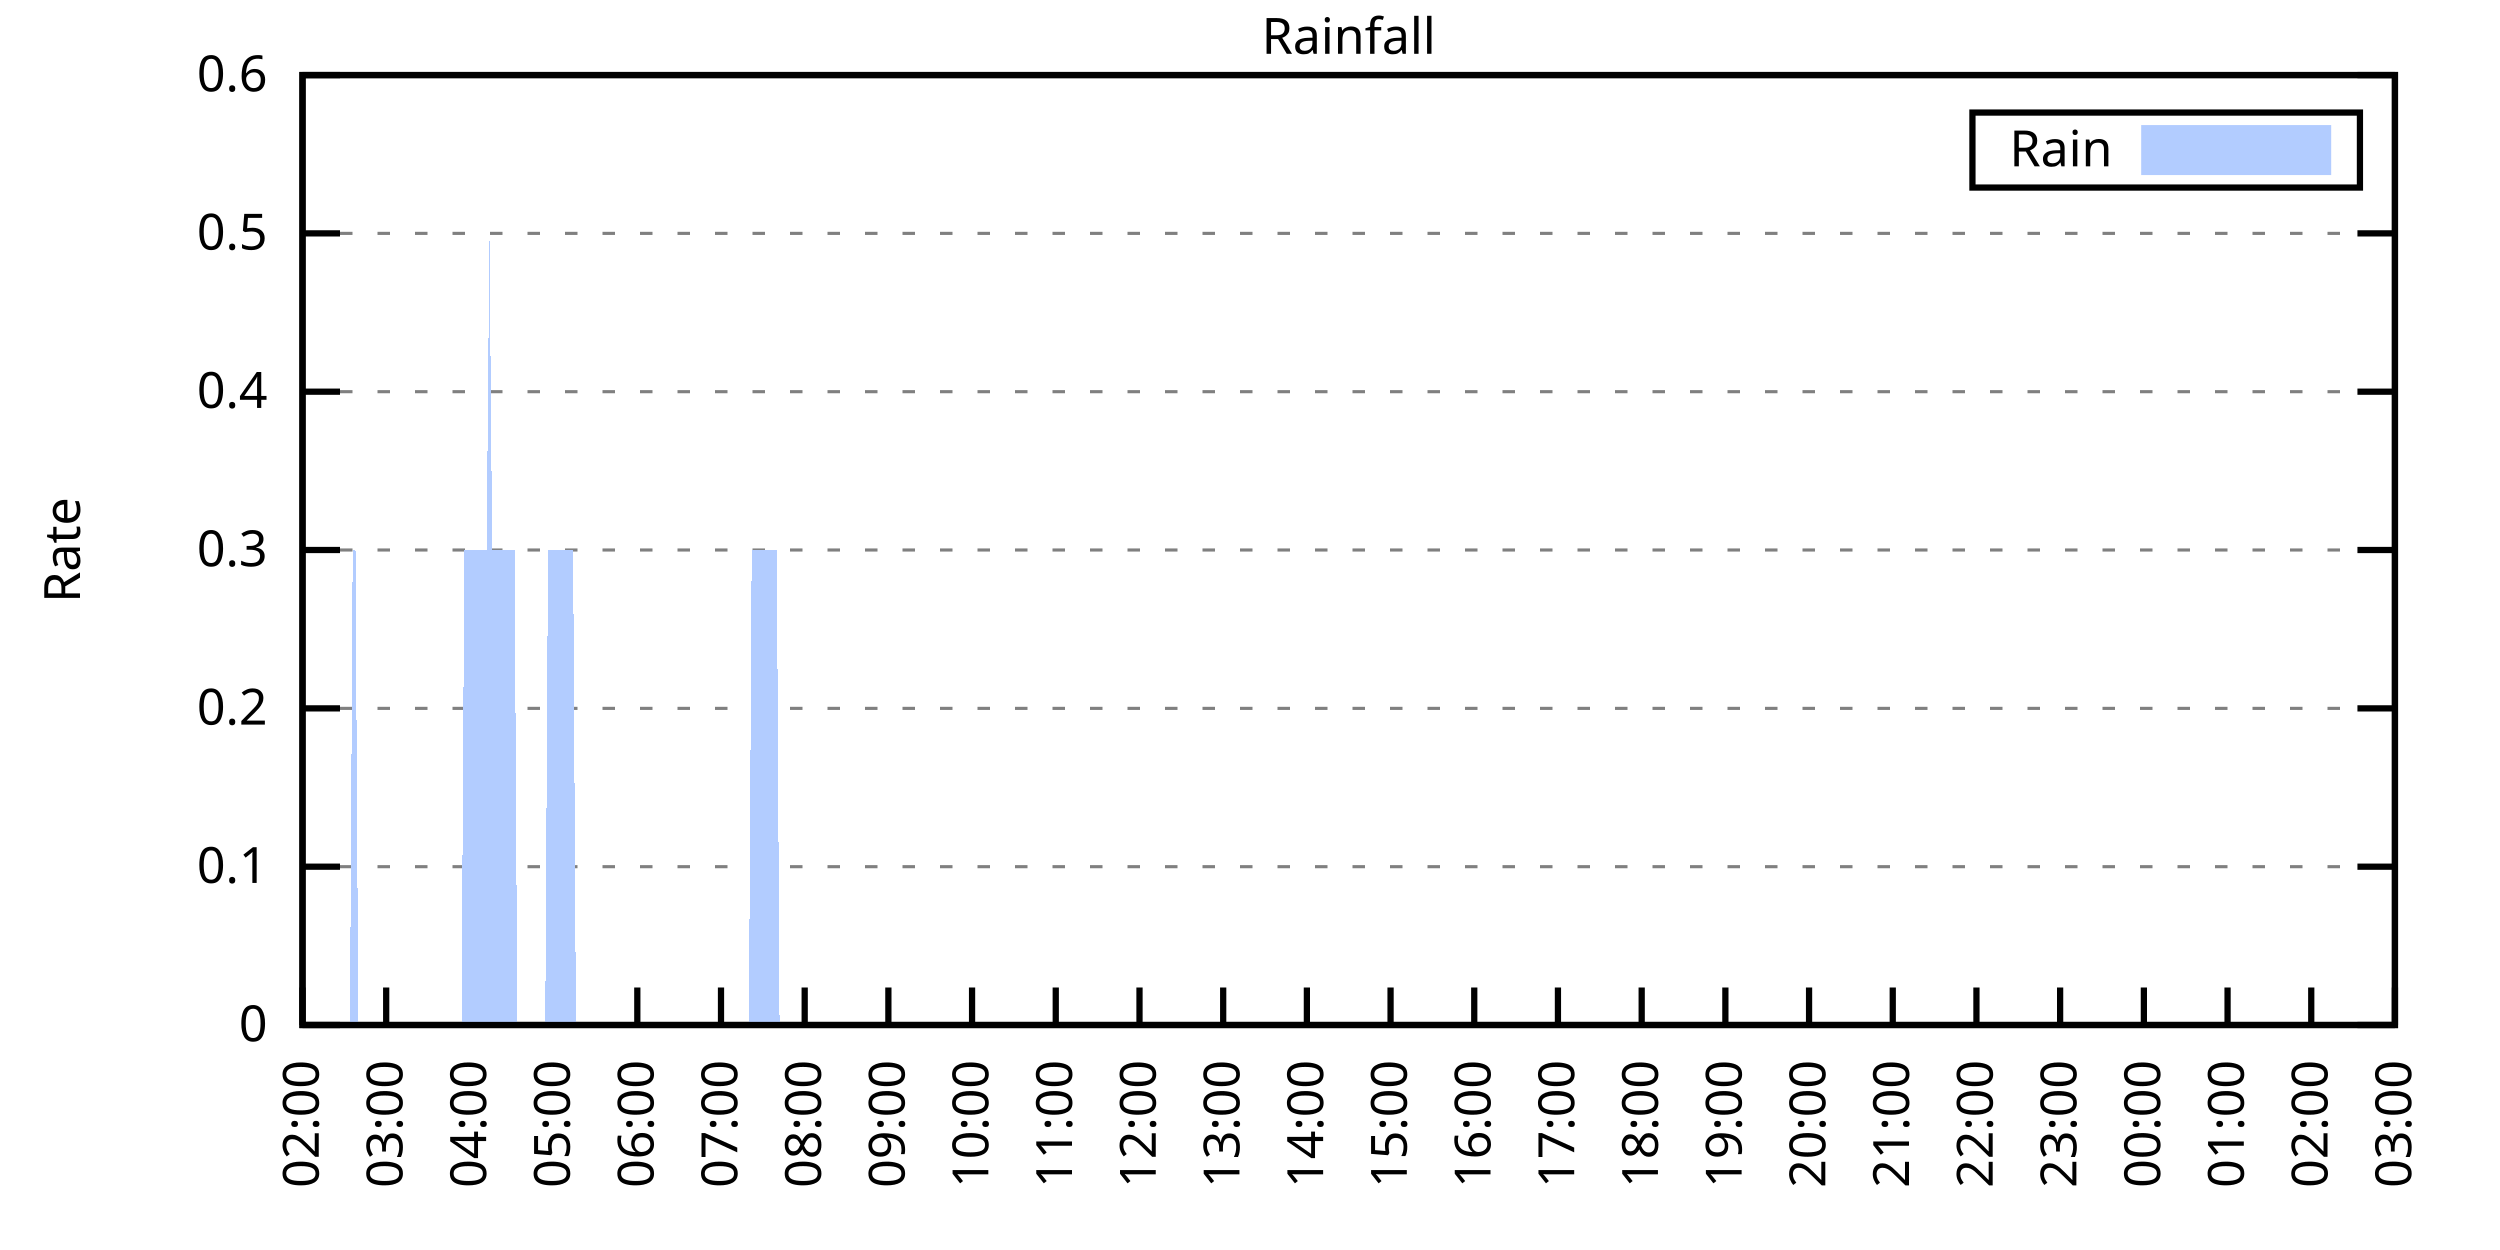
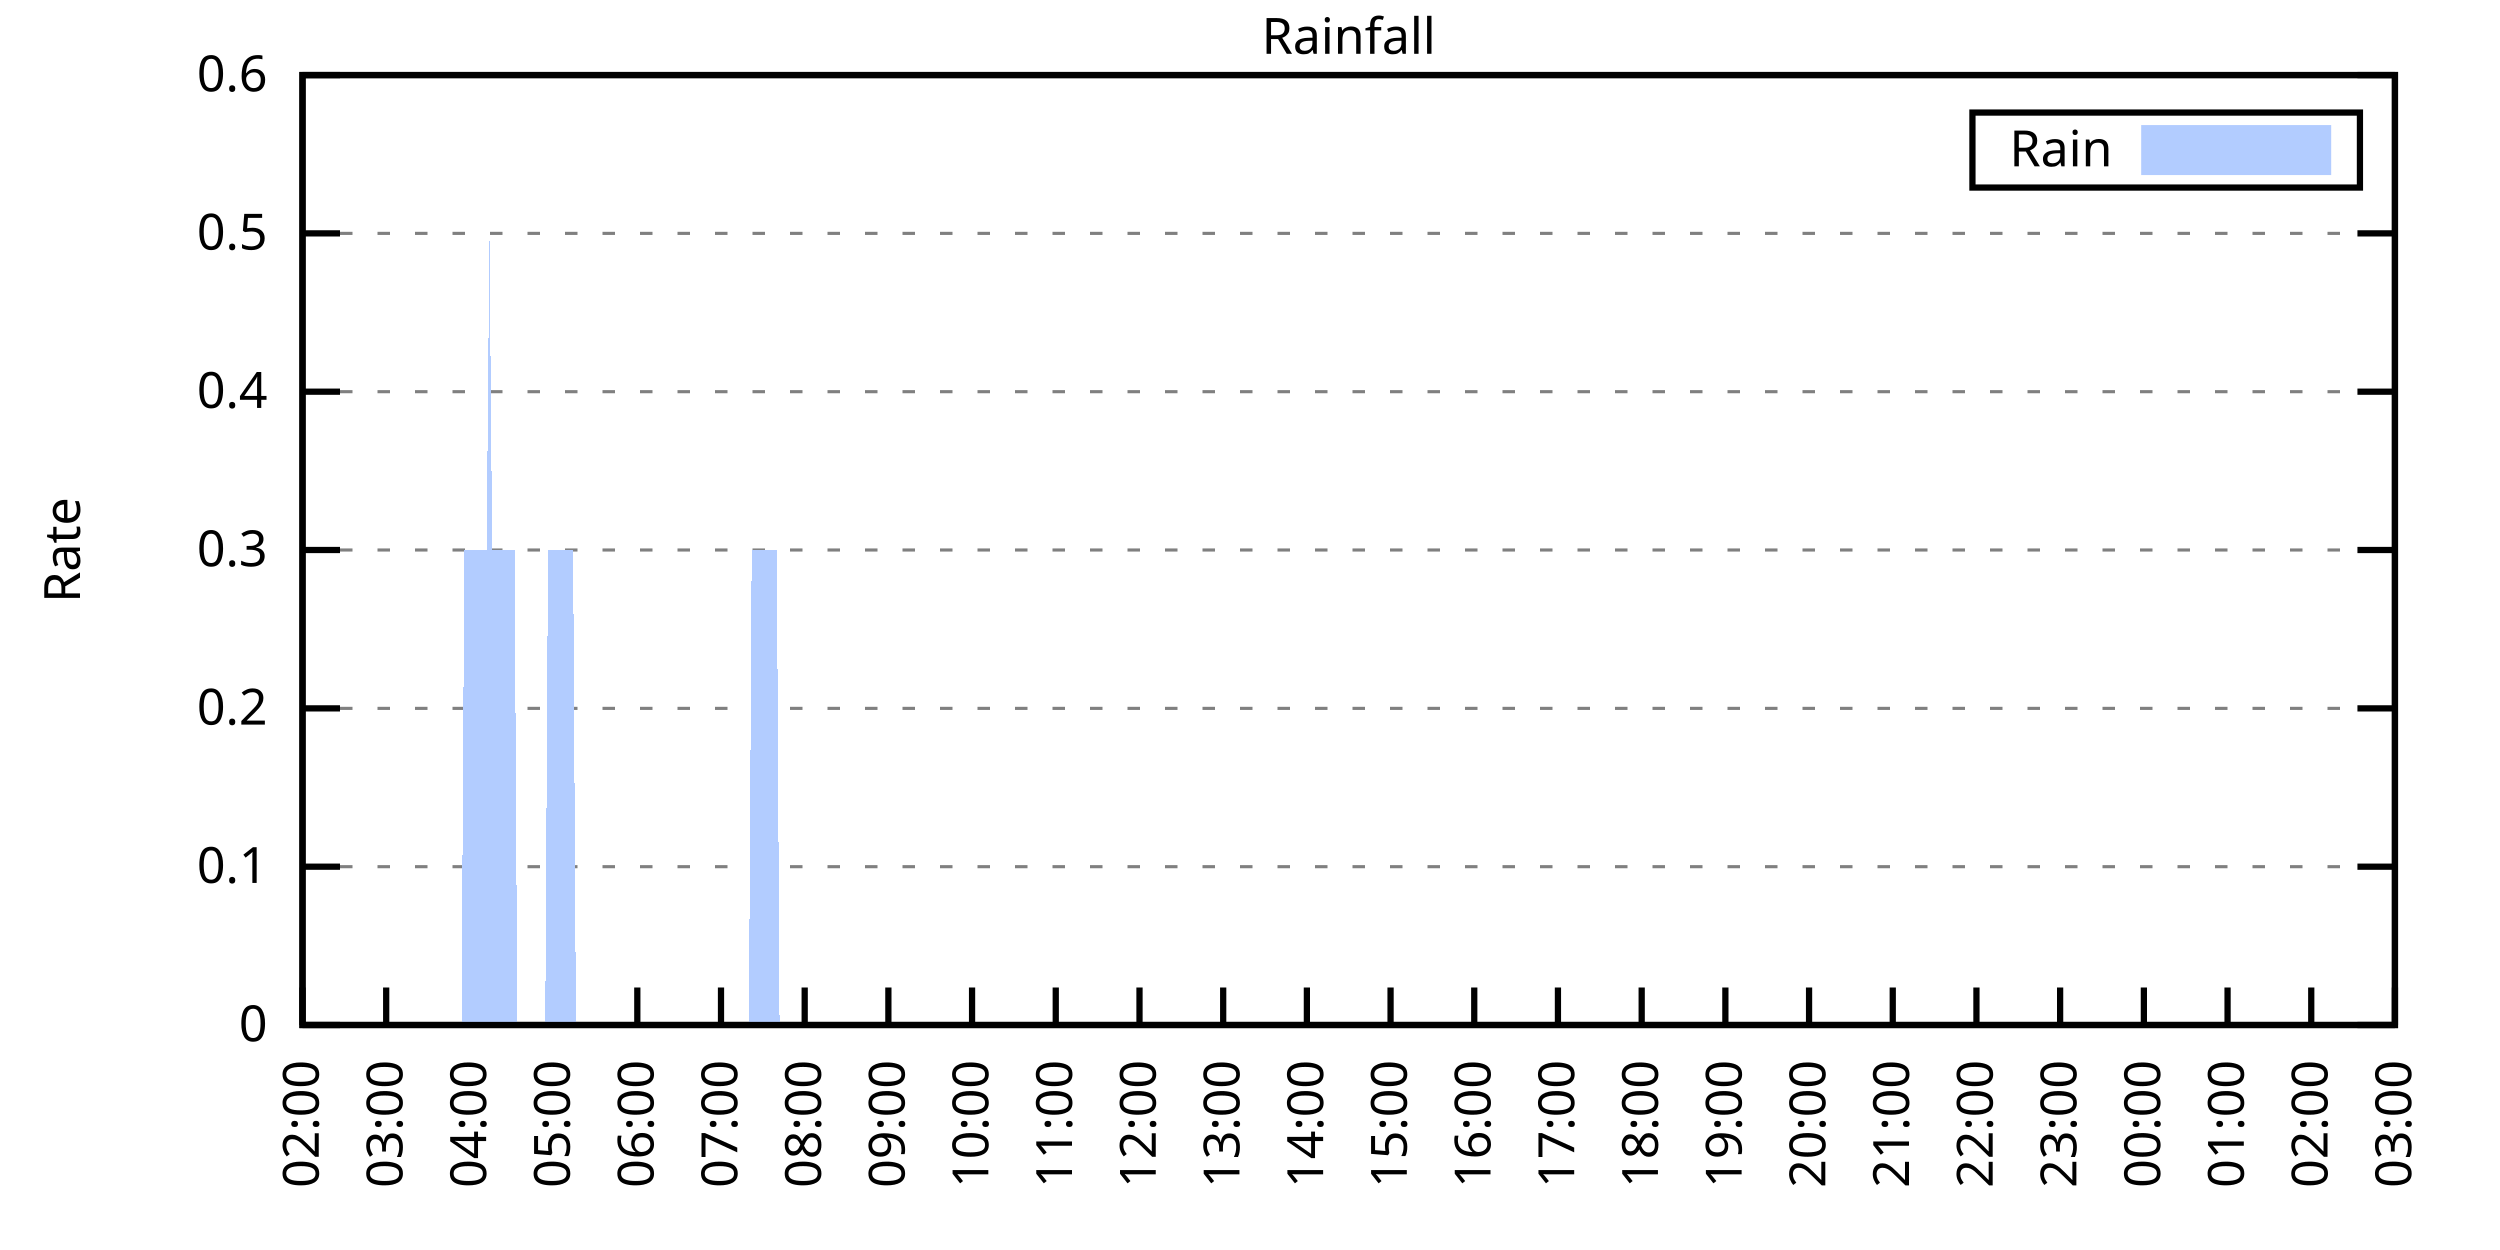
<svg xmlns="http://www.w3.org/2000/svg" xmlns:xlink="http://www.w3.org/1999/xlink" width="400" height="200" viewBox="0 0 400 200">
  <g id="gnuplot_canvas">
    <rect x="0" y="0" width="400" height="200" fill="none" />
    <defs>
      <circle id="gpDot" r="0.5" stroke-width="0.5" stroke="currentColor" />
      <path id="gpPt0" stroke-width="0.333" stroke="currentColor" d="M-1,0 h2 M0,-1 v2" />
      <path id="gpPt1" stroke-width="0.333" stroke="currentColor" d="M-1,-1 L1,1 M1,-1 L-1,1" />
      <path id="gpPt2" stroke-width="0.333" stroke="currentColor" d="M-1,0 L1,0 M0,-1 L0,1 M-1,-1 L1,1 M-1,1 L1,-1" />
      <rect id="gpPt3" stroke-width="0.333" stroke="currentColor" x="-1" y="-1" width="2" height="2" />
      <rect id="gpPt4" stroke-width="0.333" stroke="currentColor" fill="currentColor" x="-1" y="-1" width="2" height="2" />
      <circle id="gpPt5" stroke-width="0.333" stroke="currentColor" cx="0" cy="0" r="1" />
      <use xlink:href="#gpPt5" id="gpPt6" fill="currentColor" stroke="none" />
      <path id="gpPt7" stroke-width="0.333" stroke="currentColor" d="M0,-1.33 L-1.33,0.67 L1.33,0.67 z" />
      <use xlink:href="#gpPt7" id="gpPt8" fill="currentColor" stroke="none" />
      <use xlink:href="#gpPt7" id="gpPt9" stroke="currentColor" transform="rotate(180)" />
      <use xlink:href="#gpPt9" id="gpPt10" fill="currentColor" stroke="none" />
      <use xlink:href="#gpPt3" id="gpPt11" stroke="currentColor" transform="rotate(45)" />
      <use xlink:href="#gpPt11" id="gpPt12" fill="currentColor" stroke="none" />
      <path id="gpPt13" stroke-width="0.333" stroke="currentColor" d="M0,1.330 L1.265,0.411 L0.782,-1.067 L-0.782,-1.076 L-1.265,0.411 z" />
      <use xlink:href="#gpPt13" id="gpPt14" fill="currentColor" stroke="none" />
      <filter id="textbox" filterUnits="objectBoundingBox" x="0" y="0" height="1" width="1">
        <feFlood flood-color="white" flood-opacity="1" result="bgnd" />
        <feComposite in="SourceGraphic" in2="bgnd" operator="atop" />
      </filter>
      <filter id="greybox" filterUnits="objectBoundingBox" x="0" y="0" height="1" width="1">
        <feFlood flood-color="lightgrey" flood-opacity="1" result="grey" />
        <feComposite in="SourceGraphic" in2="grey" operator="atop" />
      </filter>
    </defs>
    <g fill="none" color="white" stroke="currentColor" stroke-width="1.00" stroke-linecap="butt" stroke-linejoin="miter">
</g>
    <g fill="none" color="black" stroke="currentColor" stroke-width="1.00" stroke-linecap="butt" stroke-linejoin="miter">
      <g stroke="none" shape-rendering="crispEdges">
        <polygon fill="rgb(255, 255, 255)" points="48.40,164.00 383.18,164.00 383.18,12.02 48.40,12.02 " />
      </g>
    </g>
    <g fill="none" color="black" stroke="currentColor" stroke-width="1.00" stroke-linecap="butt" stroke-linejoin="miter">
</g>
    <g fill="none" color="black" stroke="black" stroke-width="0.50" stroke-linecap="butt" stroke-linejoin="miter">
</g>
    <g fill="none" color="gray" stroke="currentColor" stroke-width="0.50" stroke-linecap="butt" stroke-linejoin="miter">
      <path stroke="gray" stroke-dasharray="2,4" class="gridline" d="M48.40,164.00 L383.19,164.00  " />
    </g>
    <g fill="none" color="gray" stroke="gray" stroke-width="1.00" stroke-linecap="butt" stroke-linejoin="miter">
</g>
    <g fill="none" color="black" stroke="currentColor" stroke-width="1.00" stroke-linecap="butt" stroke-linejoin="miter">
      <path stroke="black" d="M48.40,164.00 L54.40,164.00 M383.19,164.00 L377.19,164.00  " />
      <g transform="translate(42.80,166.60)" stroke="none" fill="black" font-family="Sans" font-size="8.00" text-anchor="end">
        <text>
          <tspan font-family="Sans"> 0</tspan>
        </text>
      </g>
    </g>
    <g fill="none" color="black" stroke="currentColor" stroke-width="1.00" stroke-linecap="butt" stroke-linejoin="miter">
</g>
    <g fill="none" color="black" stroke="black" stroke-width="0.50" stroke-linecap="butt" stroke-linejoin="miter">
</g>
    <g fill="none" color="gray" stroke="currentColor" stroke-width="0.50" stroke-linecap="butt" stroke-linejoin="miter">
      <path stroke="gray" stroke-dasharray="2,4" class="gridline" d="M48.40,138.67 L383.19,138.67  " />
    </g>
    <g fill="none" color="gray" stroke="gray" stroke-width="1.00" stroke-linecap="butt" stroke-linejoin="miter">
</g>
    <g fill="none" color="black" stroke="currentColor" stroke-width="1.00" stroke-linecap="butt" stroke-linejoin="miter">
      <path stroke="black" d="M48.40,138.67 L54.40,138.67 M383.19,138.67 L377.19,138.67  " />
      <g transform="translate(42.80,141.27)" stroke="none" fill="black" font-family="Sans" font-size="8.00" text-anchor="end">
        <text>
          <tspan font-family="Sans"> 0.1</tspan>
        </text>
      </g>
    </g>
    <g fill="none" color="black" stroke="currentColor" stroke-width="1.00" stroke-linecap="butt" stroke-linejoin="miter">
</g>
    <g fill="none" color="black" stroke="black" stroke-width="0.50" stroke-linecap="butt" stroke-linejoin="miter">
</g>
    <g fill="none" color="gray" stroke="currentColor" stroke-width="0.50" stroke-linecap="butt" stroke-linejoin="miter">
      <path stroke="gray" stroke-dasharray="2,4" class="gridline" d="M48.40,113.34 L383.19,113.34  " />
    </g>
    <g fill="none" color="gray" stroke="gray" stroke-width="1.00" stroke-linecap="butt" stroke-linejoin="miter">
</g>
    <g fill="none" color="black" stroke="currentColor" stroke-width="1.00" stroke-linecap="butt" stroke-linejoin="miter">
      <path stroke="black" d="M48.40,113.34 L54.40,113.34 M383.19,113.34 L377.19,113.34  " />
      <g transform="translate(42.80,115.94)" stroke="none" fill="black" font-family="Sans" font-size="8.00" text-anchor="end">
        <text>
          <tspan font-family="Sans"> 0.2</tspan>
        </text>
      </g>
    </g>
    <g fill="none" color="black" stroke="currentColor" stroke-width="1.00" stroke-linecap="butt" stroke-linejoin="miter">
</g>
    <g fill="none" color="black" stroke="black" stroke-width="0.50" stroke-linecap="butt" stroke-linejoin="miter">
</g>
    <g fill="none" color="gray" stroke="currentColor" stroke-width="0.50" stroke-linecap="butt" stroke-linejoin="miter">
      <path stroke="gray" stroke-dasharray="2,4" class="gridline" d="M48.40,88.00 L383.19,88.00  " />
    </g>
    <g fill="none" color="gray" stroke="gray" stroke-width="1.00" stroke-linecap="butt" stroke-linejoin="miter">
</g>
    <g fill="none" color="black" stroke="currentColor" stroke-width="1.00" stroke-linecap="butt" stroke-linejoin="miter">
      <path stroke="black" d="M48.40,88.00 L54.40,88.00 M383.19,88.00 L377.19,88.00  " />
      <g transform="translate(42.80,90.60)" stroke="none" fill="black" font-family="Sans" font-size="8.00" text-anchor="end">
        <text>
          <tspan font-family="Sans"> 0.3</tspan>
        </text>
      </g>
    </g>
    <g fill="none" color="black" stroke="currentColor" stroke-width="1.00" stroke-linecap="butt" stroke-linejoin="miter">
</g>
    <g fill="none" color="black" stroke="black" stroke-width="0.50" stroke-linecap="butt" stroke-linejoin="miter">
</g>
    <g fill="none" color="gray" stroke="currentColor" stroke-width="0.50" stroke-linecap="butt" stroke-linejoin="miter">
      <path stroke="gray" stroke-dasharray="2,4" class="gridline" d="M48.40,62.67 L383.19,62.67  " />
    </g>
    <g fill="none" color="gray" stroke="gray" stroke-width="1.00" stroke-linecap="butt" stroke-linejoin="miter">
</g>
    <g fill="none" color="black" stroke="currentColor" stroke-width="1.00" stroke-linecap="butt" stroke-linejoin="miter">
      <path stroke="black" d="M48.40,62.67 L54.40,62.67 M383.19,62.67 L377.19,62.67  " />
      <g transform="translate(42.80,65.27)" stroke="none" fill="black" font-family="Sans" font-size="8.00" text-anchor="end">
        <text>
          <tspan font-family="Sans"> 0.4</tspan>
        </text>
      </g>
    </g>
    <g fill="none" color="black" stroke="currentColor" stroke-width="1.00" stroke-linecap="butt" stroke-linejoin="miter">
</g>
    <g fill="none" color="black" stroke="black" stroke-width="0.50" stroke-linecap="butt" stroke-linejoin="miter">
</g>
    <g fill="none" color="gray" stroke="currentColor" stroke-width="0.50" stroke-linecap="butt" stroke-linejoin="miter">
      <path stroke="gray" stroke-dasharray="2,4" class="gridline" d="M48.40,37.34 L383.19,37.34  " />
    </g>
    <g fill="none" color="gray" stroke="gray" stroke-width="1.00" stroke-linecap="butt" stroke-linejoin="miter">
</g>
    <g fill="none" color="black" stroke="currentColor" stroke-width="1.00" stroke-linecap="butt" stroke-linejoin="miter">
      <path stroke="black" d="M48.40,37.34 L54.40,37.34 M383.19,37.34 L377.19,37.34  " />
      <g transform="translate(42.80,39.94)" stroke="none" fill="black" font-family="Sans" font-size="8.00" text-anchor="end">
        <text>
          <tspan font-family="Sans"> 0.5</tspan>
        </text>
      </g>
    </g>
    <g fill="none" color="black" stroke="currentColor" stroke-width="1.00" stroke-linecap="butt" stroke-linejoin="miter">
</g>
    <g fill="none" color="black" stroke="black" stroke-width="0.50" stroke-linecap="butt" stroke-linejoin="miter">
</g>
    <g fill="none" color="gray" stroke="currentColor" stroke-width="0.50" stroke-linecap="butt" stroke-linejoin="miter">
      <path stroke="gray" stroke-dasharray="2,4" class="gridline" d="M48.40,12.01 L383.19,12.01  " />
    </g>
    <g fill="none" color="gray" stroke="gray" stroke-width="1.00" stroke-linecap="butt" stroke-linejoin="miter">
</g>
    <g fill="none" color="black" stroke="currentColor" stroke-width="1.00" stroke-linecap="butt" stroke-linejoin="miter">
      <path stroke="black" d="M48.40,12.01 L54.40,12.01 M383.19,12.01 L377.19,12.01  " />
      <g transform="translate(42.80,14.61)" stroke="none" fill="black" font-family="Sans" font-size="8.00" text-anchor="end">
        <text>
          <tspan font-family="Sans"> 0.6</tspan>
        </text>
      </g>
    </g>
    <g fill="none" color="black" stroke="currentColor" stroke-width="1.00" stroke-linecap="butt" stroke-linejoin="miter">
      <path stroke="black" d="M48.40,164.00 L48.40,158.00  " />
      <g transform="translate(51.00,169.60) rotate(270.00)" stroke="none" fill="black" font-family="Sans" font-size="8.00" text-anchor="end">
        <text>
          <tspan font-family="Sans">02:00</tspan>
        </text>
      </g>
    </g>
    <g fill="none" color="black" stroke="currentColor" stroke-width="1.00" stroke-linecap="butt" stroke-linejoin="miter">
      <path stroke="black" d="M61.79,164.00 L61.79,158.00  " />
      <g transform="translate(64.39,169.60) rotate(270.00)" stroke="none" fill="black" font-family="Sans" font-size="8.00" text-anchor="end">
        <text>
          <tspan font-family="Sans">03:00</tspan>
        </text>
      </g>
    </g>
    <g fill="none" color="black" stroke="currentColor" stroke-width="1.00" stroke-linecap="butt" stroke-linejoin="miter">
      <path stroke="black" d="M75.18,164.00 L75.18,158.00  " />
      <g transform="translate(77.78,169.60) rotate(270.00)" stroke="none" fill="black" font-family="Sans" font-size="8.00" text-anchor="end">
        <text>
          <tspan font-family="Sans">04:00</tspan>
        </text>
      </g>
    </g>
    <g fill="none" color="black" stroke="currentColor" stroke-width="1.00" stroke-linecap="butt" stroke-linejoin="miter">
      <path stroke="black" d="M88.57,164.00 L88.57,158.00  " />
      <g transform="translate(91.17,169.60) rotate(270.00)" stroke="none" fill="black" font-family="Sans" font-size="8.00" text-anchor="end">
        <text>
          <tspan font-family="Sans">05:00</tspan>
        </text>
      </g>
    </g>
    <g fill="none" color="black" stroke="currentColor" stroke-width="1.00" stroke-linecap="butt" stroke-linejoin="miter">
      <path stroke="black" d="M101.97,164.00 L101.97,158.00  " />
      <g transform="translate(104.57,169.60) rotate(270.00)" stroke="none" fill="black" font-family="Sans" font-size="8.00" text-anchor="end">
        <text>
          <tspan font-family="Sans">06:00</tspan>
        </text>
      </g>
    </g>
    <g fill="none" color="black" stroke="currentColor" stroke-width="1.00" stroke-linecap="butt" stroke-linejoin="miter">
      <path stroke="black" d="M115.36,164.00 L115.36,158.00  " />
      <g transform="translate(117.96,169.60) rotate(270.00)" stroke="none" fill="black" font-family="Sans" font-size="8.00" text-anchor="end">
        <text>
          <tspan font-family="Sans">07:00</tspan>
        </text>
      </g>
    </g>
    <g fill="none" color="black" stroke="currentColor" stroke-width="1.00" stroke-linecap="butt" stroke-linejoin="miter">
      <path stroke="black" d="M128.75,164.00 L128.75,158.00  " />
      <g transform="translate(131.35,169.60) rotate(270.00)" stroke="none" fill="black" font-family="Sans" font-size="8.00" text-anchor="end">
        <text>
          <tspan font-family="Sans">08:00</tspan>
        </text>
      </g>
    </g>
    <g fill="none" color="black" stroke="currentColor" stroke-width="1.00" stroke-linecap="butt" stroke-linejoin="miter">
      <path stroke="black" d="M142.14,164.00 L142.14,158.00  " />
      <g transform="translate(144.74,169.60) rotate(270.00)" stroke="none" fill="black" font-family="Sans" font-size="8.00" text-anchor="end">
        <text>
          <tspan font-family="Sans">09:00</tspan>
        </text>
      </g>
    </g>
    <g fill="none" color="black" stroke="currentColor" stroke-width="1.00" stroke-linecap="butt" stroke-linejoin="miter">
      <path stroke="black" d="M155.53,164.00 L155.53,158.00  " />
      <g transform="translate(158.13,169.60) rotate(270.00)" stroke="none" fill="black" font-family="Sans" font-size="8.00" text-anchor="end">
        <text>
          <tspan font-family="Sans">10:00</tspan>
        </text>
      </g>
    </g>
    <g fill="none" color="black" stroke="currentColor" stroke-width="1.00" stroke-linecap="butt" stroke-linejoin="miter">
      <path stroke="black" d="M168.92,164.00 L168.92,158.00  " />
      <g transform="translate(171.52,169.60) rotate(270.00)" stroke="none" fill="black" font-family="Sans" font-size="8.00" text-anchor="end">
        <text>
          <tspan font-family="Sans">11:00</tspan>
        </text>
      </g>
    </g>
    <g fill="none" color="black" stroke="currentColor" stroke-width="1.00" stroke-linecap="butt" stroke-linejoin="miter">
      <path stroke="black" d="M182.32,164.00 L182.32,158.00  " />
      <g transform="translate(184.92,169.60) rotate(270.00)" stroke="none" fill="black" font-family="Sans" font-size="8.00" text-anchor="end">
        <text>
          <tspan font-family="Sans">12:00</tspan>
        </text>
      </g>
    </g>
    <g fill="none" color="black" stroke="currentColor" stroke-width="1.00" stroke-linecap="butt" stroke-linejoin="miter">
      <path stroke="black" d="M195.71,164.00 L195.71,158.00  " />
      <g transform="translate(198.31,169.60) rotate(270.00)" stroke="none" fill="black" font-family="Sans" font-size="8.00" text-anchor="end">
        <text>
          <tspan font-family="Sans">13:00</tspan>
        </text>
      </g>
    </g>
    <g fill="none" color="black" stroke="currentColor" stroke-width="1.00" stroke-linecap="butt" stroke-linejoin="miter">
      <path stroke="black" d="M209.10,164.00 L209.10,158.00  " />
      <g transform="translate(211.70,169.60) rotate(270.00)" stroke="none" fill="black" font-family="Sans" font-size="8.00" text-anchor="end">
        <text>
          <tspan font-family="Sans">14:00</tspan>
        </text>
      </g>
    </g>
    <g fill="none" color="black" stroke="currentColor" stroke-width="1.00" stroke-linecap="butt" stroke-linejoin="miter">
      <path stroke="black" d="M222.49,164.00 L222.49,158.00  " />
      <g transform="translate(225.09,169.60) rotate(270.00)" stroke="none" fill="black" font-family="Sans" font-size="8.00" text-anchor="end">
        <text>
          <tspan font-family="Sans">15:00</tspan>
        </text>
      </g>
    </g>
    <g fill="none" color="black" stroke="currentColor" stroke-width="1.00" stroke-linecap="butt" stroke-linejoin="miter">
      <path stroke="black" d="M235.88,164.00 L235.88,158.00  " />
      <g transform="translate(238.48,169.60) rotate(270.00)" stroke="none" fill="black" font-family="Sans" font-size="8.00" text-anchor="end">
        <text>
          <tspan font-family="Sans">16:00</tspan>
        </text>
      </g>
    </g>
    <g fill="none" color="black" stroke="currentColor" stroke-width="1.00" stroke-linecap="butt" stroke-linejoin="miter">
      <path stroke="black" d="M249.27,164.00 L249.27,158.00  " />
      <g transform="translate(251.87,169.60) rotate(270.00)" stroke="none" fill="black" font-family="Sans" font-size="8.00" text-anchor="end">
        <text>
          <tspan font-family="Sans">17:00</tspan>
        </text>
      </g>
    </g>
    <g fill="none" color="black" stroke="currentColor" stroke-width="1.00" stroke-linecap="butt" stroke-linejoin="miter">
      <path stroke="black" d="M262.67,164.00 L262.67,158.00  " />
      <g transform="translate(265.27,169.60) rotate(270.00)" stroke="none" fill="black" font-family="Sans" font-size="8.00" text-anchor="end">
        <text>
          <tspan font-family="Sans">18:00</tspan>
        </text>
      </g>
    </g>
    <g fill="none" color="black" stroke="currentColor" stroke-width="1.00" stroke-linecap="butt" stroke-linejoin="miter">
      <path stroke="black" d="M276.06,164.00 L276.06,158.00  " />
      <g transform="translate(278.66,169.60) rotate(270.00)" stroke="none" fill="black" font-family="Sans" font-size="8.00" text-anchor="end">
        <text>
          <tspan font-family="Sans">19:00</tspan>
        </text>
      </g>
    </g>
    <g fill="none" color="black" stroke="currentColor" stroke-width="1.00" stroke-linecap="butt" stroke-linejoin="miter">
      <path stroke="black" d="M289.45,164.00 L289.45,158.00  " />
      <g transform="translate(292.05,169.60) rotate(270.00)" stroke="none" fill="black" font-family="Sans" font-size="8.00" text-anchor="end">
        <text>
          <tspan font-family="Sans">20:00</tspan>
        </text>
      </g>
    </g>
    <g fill="none" color="black" stroke="currentColor" stroke-width="1.00" stroke-linecap="butt" stroke-linejoin="miter">
      <path stroke="black" d="M302.84,164.00 L302.84,158.00  " />
      <g transform="translate(305.44,169.60) rotate(270.00)" stroke="none" fill="black" font-family="Sans" font-size="8.00" text-anchor="end">
        <text>
          <tspan font-family="Sans">21:00</tspan>
        </text>
      </g>
    </g>
    <g fill="none" color="black" stroke="currentColor" stroke-width="1.00" stroke-linecap="butt" stroke-linejoin="miter">
      <path stroke="black" d="M316.23,164.00 L316.23,158.00  " />
      <g transform="translate(318.83,169.60) rotate(270.00)" stroke="none" fill="black" font-family="Sans" font-size="8.00" text-anchor="end">
        <text>
          <tspan font-family="Sans">22:00</tspan>
        </text>
      </g>
    </g>
    <g fill="none" color="black" stroke="currentColor" stroke-width="1.00" stroke-linecap="butt" stroke-linejoin="miter">
      <path stroke="black" d="M329.62,164.00 L329.62,158.00  " />
      <g transform="translate(332.22,169.60) rotate(270.00)" stroke="none" fill="black" font-family="Sans" font-size="8.00" text-anchor="end">
        <text>
          <tspan font-family="Sans">23:00</tspan>
        </text>
      </g>
    </g>
    <g fill="none" color="black" stroke="currentColor" stroke-width="1.00" stroke-linecap="butt" stroke-linejoin="miter">
      <path stroke="black" d="M343.02,164.00 L343.02,158.00  " />
      <g transform="translate(345.62,169.60) rotate(270.00)" stroke="none" fill="black" font-family="Sans" font-size="8.00" text-anchor="end">
        <text>
          <tspan font-family="Sans">00:00</tspan>
        </text>
      </g>
    </g>
    <g fill="none" color="black" stroke="currentColor" stroke-width="1.00" stroke-linecap="butt" stroke-linejoin="miter">
      <path stroke="black" d="M356.41,164.00 L356.41,158.00  " />
      <g transform="translate(359.01,169.60) rotate(270.00)" stroke="none" fill="black" font-family="Sans" font-size="8.00" text-anchor="end">
        <text>
          <tspan font-family="Sans">01:00</tspan>
        </text>
      </g>
    </g>
    <g fill="none" color="black" stroke="currentColor" stroke-width="1.00" stroke-linecap="butt" stroke-linejoin="miter">
      <path stroke="black" d="M369.80,164.00 L369.80,158.00  " />
      <g transform="translate(372.40,169.60) rotate(270.00)" stroke="none" fill="black" font-family="Sans" font-size="8.00" text-anchor="end">
        <text>
          <tspan font-family="Sans">02:00</tspan>
        </text>
      </g>
    </g>
    <g fill="none" color="black" stroke="currentColor" stroke-width="1.00" stroke-linecap="butt" stroke-linejoin="miter">
      <path stroke="black" d="M383.19,164.00 L383.19,158.00  " />
      <g transform="translate(385.79,169.60) rotate(270.00)" stroke="none" fill="black" font-family="Sans" font-size="8.00" text-anchor="end">
        <text>
          <tspan font-family="Sans">03:00</tspan>
        </text>
      </g>
    </g>
    <g fill="none" color="black" stroke="currentColor" stroke-width="1.00" stroke-linecap="butt" stroke-linejoin="miter">
</g>
    <g fill="none" color="black" stroke="currentColor" stroke-width="1.00" stroke-linecap="butt" stroke-linejoin="miter">
      <path stroke="black" d="M48.40,12.01 L48.40,164.00 L383.19,164.00 L383.19,12.01 L48.40,12.01 Z  " />
    </g>
    <g fill="none" color="black" stroke="currentColor" stroke-width="1.00" stroke-linecap="butt" stroke-linejoin="miter">
</g>
    <g fill="none" color="black" stroke="currentColor" stroke-width="1.00" stroke-linecap="butt" stroke-linejoin="miter">
      <path stroke="black" d="M315.59,30.01 L315.59,18.01 L377.59,18.01 L377.59,30.01 L315.59,30.01 Z  " />
    </g>
    <g id="Rainfall_plot_1">
      <g fill="none" color="white" stroke="black" stroke-width="2.00" stroke-linecap="butt" stroke-linejoin="miter">
</g>
      <g fill="none" color="black" stroke="currentColor" stroke-width="2.00" stroke-linecap="butt" stroke-linejoin="miter">
        <g transform="translate(337.99,26.61)" stroke="none" fill="black" font-family="Sans" font-size="8.00" text-anchor="end">
          <text>
            <tspan font-family="Sans">Rain</tspan>
          </text>
        </g>
      </g>
      <g fill="none" color="black" stroke="currentColor" stroke-width="2.00" stroke-linecap="butt" stroke-linejoin="miter">
        <g stroke="none" shape-rendering="crispEdges">
          <polygon fill="rgb(178, 204, 255)" points="343.59,27.01 371.99,27.01 371.99,21.01 343.59,21.01 " />
        </g>
        <path stroke="rgb(178, 204, 255)" d="M343.59,27.01 L371.99,27.01 L371.99,21.01 L343.59,21.01 L343.59,27.01 Z  " />
      </g>
      <g fill="none" color="black" stroke="currentColor" stroke-width="2.00" stroke-linecap="butt" stroke-linejoin="miter">
        <g stroke="none" shape-rendering="crispEdges">
-           <polygon fill="rgb(178, 204, 255)" points="51.97,164.00 52.42,164.00 52.86,164.00 53.31,164.00 53.76,164.00 54.20,164.00 54.65,164.00 55.10,164.00 55.54,164.00 55.99,164.00 56.43,88.00 56.88,88.00 57.33,164.00 57.77,164.00 58.22,164.00 58.67,164.00 59.11,164.00 59.56,164.00 60.01,164.00 60.45,164.00 60.90,164.00 61.35,164.00 61.79,164.00 62.24,164.00 62.68,164.00 63.13,164.00 63.58,164.00 64.02,164.00 64.47,164.00 64.92,164.00 65.36,164.00 65.81,164.00 66.26,164.00 66.70,164.00 67.15,164.00 67.59,164.00 68.04,164.00 68.49,164.00 68.93,164.00 69.38,164.00 69.83,164.00 70.27,164.00 70.72,164.00 71.17,164.00 71.61,164.00 72.06,164.00 72.50,164.00 72.95,164.00 73.40,164.00 73.84,164.00 74.29,88.00 74.74,88.00 75.18,88.00 75.63,88.00 76.08,88.00 76.52,88.00 76.97,88.00 77.42,88.00 77.86,88.00 78.31,37.34 78.75,88.00 79.20,88.00 79.65,88.00 80.09,88.00 80.54,88.00 80.99,88.00 81.43,88.00 81.88,88.00 82.33,88.00 82.77,164.00 83.22,164.00 83.66,164.00 84.11,164.00 84.56,164.00 85.00,164.00 85.45,164.00 85.90,164.00 86.34,164.00 86.79,164.00 87.24,164.00 87.68,88.00 88.13,88.00 88.57,88.00 89.02,88.00 89.47,88.00 89.91,88.00 90.36,88.00 90.81,88.00 91.25,88.00 91.70,88.00 92.15,164.00 92.59,164.00 93.04,164.00 93.49,164.00 93.93,164.00 94.38,164.00 94.82,164.00 95.27,164.00 95.72,164.00 96.16,164.00 96.61,164.00 97.06,164.00 97.50,164.00 97.95,164.00 98.40,164.00 98.84,164.00 99.29,164.00 99.73,164.00 100.18,164.00 100.63,164.00 101.07,164.00 101.52,164.00 101.97,164.00 102.41,164.00 102.86,164.00 103.31,164.00 103.75,164.00 104.20,164.00 104.64,164.00 105.09,164.00 105.54,164.00 105.98,164.00 106.43,164.00 106.88,164.00 107.32,164.00 107.77,164.00 108.22,164.00 108.66,164.00 109.11,164.00 109.55,164.00 110.00,164.00 110.45,164.00 110.89,164.00 111.34,164.00 111.79,164.00 112.23,164.00 112.68,164.00 113.13,164.00 113.57,164.00 114.02,164.00 114.47,164.00 114.91,164.00 115.36,164.00 115.80,164.00 116.25,164.00 116.70,164.00 117.14,164.00 117.59,164.00 118.04,164.00 118.48,164.00 118.93,164.00 119.38,164.00 119.82,164.00 120.27,88.00 120.71,88.00 121.16,88.00 121.61,88.00 122.05,88.00 122.50,88.00 122.95,88.00 123.39,88.00 123.84,88.00 124.29,88.00 124.73,164.00 125.18,164.00 125.62,164.00 126.07,164.00 126.52,164.00 126.96,164.00 127.41,164.00 127.86,164.00 128.30,164.00 128.75,164.00 129.20,164.00 129.64,164.00 130.09,164.00 130.54,164.00 130.98,164.00 131.43,164.00 131.87,164.00 132.32,164.00 132.77,164.00 133.21,164.00 133.66,164.00 134.11,164.00 134.55,164.00 135.00,164.00 135.45,164.00 135.89,164.00 136.34,164.00 136.78,164.00 137.23,164.00 137.68,164.00 138.12,164.00 138.57,164.00 139.02,164.00 139.46,164.00 139.91,164.00 140.36,164.00 140.80,164.00 141.25,164.00 141.69,164.00 142.14,164.00 142.59,164.00 143.03,164.00 143.48,164.00 143.93,164.00 144.37,164.00 144.82,164.00 145.27,164.00 145.71,164.00 146.16,164.00 146.61,164.00 147.05,164.00 147.50,164.00 147.94,164.00 148.39,164.00 148.84,164.00 149.28,164.00 149.73,164.00 150.18,164.00 150.62,164.00 151.07,164.00 151.52,164.00 151.96,164.00 152.41,164.00 152.85,164.00 153.30,164.00 153.75,164.00 154.19,164.00 154.64,164.00 155.09,164.00 155.53,164.00 155.98,164.00 156.43,164.00 156.87,164.00 157.32,164.00 157.76,164.00 158.21,164.00 158.66,164.00 159.10,164.00 159.55,164.00 160.00,164.00 160.44,164.00 160.89,164.00 161.34,164.00 161.78,164.00 162.23,164.00 162.67,164.00 163.12,164.00 163.57,164.00 164.01,164.00 164.46,164.00 164.91,164.00 165.35,164.00 165.80,164.00 166.25,164.00 166.69,164.00 167.14,164.00 167.59,164.00 168.03,164.00 168.48,164.00 168.92,164.00 169.37,164.00 169.82,164.00 170.26,164.00 170.71,164.00 171.16,164.00 171.60,164.00 172.05,164.00 172.50,164.00 172.94,164.00 173.39,164.00 173.83,164.00 174.28,164.00 174.73,164.00 175.17,164.00 175.62,164.00 176.07,164.00 176.51,164.00 176.96,164.00 177.41,164.00 177.85,164.00 178.30,164.00 178.74,164.00 179.19,164.00 179.64,164.00 180.08,164.00 180.53,164.00 180.98,164.00 181.42,164.00 181.87,164.00 182.32,164.00 182.76,164.00 183.21,164.00 183.66,164.00 184.10,164.00 184.55,164.00 184.99,164.00 185.44,164.00 185.89,164.00 186.33,164.00 186.78,164.00 187.23,164.00 187.67,164.00 188.12,164.00 188.57,164.00 189.01,164.00 189.46,164.00 189.90,164.00 190.35,164.00 190.80,164.00 191.24,164.00 191.69,164.00 192.14,164.00 192.58,164.00 193.03,164.00 193.48,164.00 193.92,164.00 194.37,164.00 194.81,164.00 195.26,164.00 195.71,164.00 196.15,164.00 196.60,164.00 197.05,164.00 197.49,164.00 197.94,164.00 198.39,164.00 198.83,164.00 199.28,164.00 199.73,164.00 200.17,164.00 200.62,164.00 201.06,164.00 201.51,164.00 201.96,164.00 202.40,164.00 202.85,164.00 203.30,164.00 203.74,164.00 204.19,164.00 204.64,164.00 205.08,164.00 205.53,164.00 205.97,164.00 206.42,164.00 206.87,164.00 207.31,164.00 207.76,164.00 208.21,164.00 208.65,164.00 209.10,164.00 209.55,164.00 209.99,164.00 210.44,164.00 210.88,164.00 211.33,164.00 211.78,164.00 212.22,164.00 212.67,164.00 213.12,164.00 213.56,164.00 214.01,164.00 214.46,164.00 214.90,164.00 215.35,164.00 215.80,164.00 216.24,164.00 216.69,164.00 217.13,164.00 217.58,164.00 218.03,164.00 218.47,164.00 218.92,164.00 219.37,164.00 219.81,164.00 220.26,164.00 220.71,164.00 221.15,164.00 221.60,164.00 222.04,164.00 222.49,164.00 222.94,164.00 223.38,164.00 223.83,164.00 224.28,164.00 224.72,164.00 225.17,164.00 225.62,164.00 226.06,164.00 226.51,164.00 226.95,164.00 227.40,164.00 227.85,164.00 228.29,164.00 228.74,164.00 229.19,164.00 229.63,164.00 230.08,164.00 230.53,164.00 230.97,164.00 231.42,164.00 231.86,164.00 232.31,164.00 232.76,164.00 233.20,164.00 233.65,164.00 234.10,164.00 234.54,164.00 234.99,164.00 235.44,164.00 235.88,164.00 236.33,164.00 236.78,164.00 237.22,164.00 237.67,164.00 238.11,164.00 238.56,164.00 239.01,164.00 239.45,164.00 239.90,164.00 240.35,164.00 240.79,164.00 241.24,164.00 241.69,164.00 242.13,164.00 242.58,164.00 243.02,164.00 243.47,164.00 243.92,164.00 244.36,164.00 244.81,164.00 245.26,164.00 245.70,164.00 246.15,164.00 246.60,164.00 247.04,164.00 247.49,164.00 247.93,164.00 248.38,164.00 248.83,164.00 249.27,164.00 249.72,164.00 250.17,164.00 250.61,164.00 251.06,164.00 251.51,164.00 251.95,164.00 252.40,164.00 252.85,164.00 253.29,164.00 253.74,164.00 254.18,164.00 254.63,164.00 255.08,164.00 255.52,164.00 255.97,164.00 256.42,164.00 256.86,164.00 257.31,164.00 257.76,164.00 258.20,164.00 258.65,164.00 259.09,164.00 259.54,164.00 259.99,164.00 260.43,164.00 260.88,164.00 261.33,164.00 261.77,164.00 262.22,164.00 262.67,164.00 263.11,164.00 263.56,164.00 264.00,164.00 264.45,164.00 264.90,164.00 265.34,164.00 265.79,164.00 266.24,164.00 266.68,164.00 267.13,164.00 267.58,164.00 268.02,164.00 268.47,164.00 268.92,164.00 269.36,164.00 269.81,164.00 270.25,164.00 270.70,164.00 271.15,164.00 271.59,164.00 272.04,164.00 272.49,164.00 272.93,164.00 273.38,164.00 273.83,164.00 274.27,164.00 274.72,164.00 275.16,164.00 275.61,164.00 276.06,164.00 276.50,164.00 276.95,164.00 277.40,164.00 277.84,164.00 278.29,164.00 278.74,164.00 279.18,164.00 279.63,164.00 280.07,164.00 280.52,164.00 280.97,164.00 281.41,164.00 281.86,164.00 282.31,164.00 282.75,164.00 283.20,164.00 283.65,164.00 284.09,164.00 284.54,164.00 284.98,164.00 285.43,164.00 285.88,164.00 286.32,164.00 286.77,164.00 287.22,164.00 287.66,164.00 288.11,164.00 288.56,164.00 289.00,164.00 289.45,164.00 289.90,164.00 290.34,164.00 290.79,164.00 291.23,164.00 291.68,164.00 292.13,164.00 292.57,164.00 293.02,164.00 293.47,164.00 293.91,164.00 294.36,164.00 294.81,164.00 295.25,164.00 295.70,164.00 296.14,164.00 296.59,164.00 297.04,164.00 297.48,164.00 297.93,164.00 298.38,164.00 298.82,164.00 299.27,164.00 299.72,164.00 300.16,164.00 300.61,164.00 301.05,164.00 301.50,164.00 301.95,164.00 302.39,164.00 302.84,164.00 303.29,164.00 303.73,164.00 304.18,164.00 304.63,164.00 305.07,164.00 305.52,164.00 305.97,164.00 306.41,164.00 306.86,164.00 307.30,164.00 307.75,164.00 308.20,164.00 308.64,164.00 309.09,164.00 309.54,164.00 309.98,164.00 310.43,164.00 310.88,164.00 311.32,164.00 311.77,164.00 312.21,164.00 312.66,164.00 313.11,164.00 313.55,164.00 314.00,164.00 314.45,164.00 314.89,164.00 315.34,164.00 315.79,164.00 316.23,164.00 316.68,164.00 317.12,164.00 317.57,164.00 318.02,164.00 318.46,164.00 318.91,164.00 319.36,164.00 319.80,164.00 320.25,164.00 320.70,164.00 321.14,164.00 321.59,164.00 322.04,164.00 322.48,164.00 322.93,164.00 323.37,164.00 323.82,164.00 324.27,164.00 324.71,164.00 325.16,164.00 325.61,164.00 326.05,164.00 326.50,164.00 326.95,164.00 327.39,164.00 327.84,164.00 328.28,164.00 328.73,164.00 329.18,164.00 329.62,164.00 330.07,164.00 330.52,164.00 330.96,164.00 331.41,164.00 331.86,164.00 332.30,164.00 332.75,164.00 333.19,164.00 333.64,164.00 334.09,164.00 334.53,164.00 334.98,164.00 335.43,164.00 335.87,164.00 336.32,164.00 336.77,164.00 337.21,164.00 337.66,164.00 338.10,164.00 338.55,164.00 339.00,164.00 339.44,164.00 339.89,164.00 340.34,164.00 340.78,164.00 341.23,164.00 341.68,164.00 342.12,164.00 342.57,164.00 343.02,164.00 343.46,164.00 343.91,164.00 344.35,164.00 344.80,164.00 345.25,164.00 345.69,164.00 346.14,164.00 346.59,164.00 347.03,164.00 347.48,164.00 347.93,164.00 348.37,164.00 348.82,164.00 349.26,164.00 349.71,164.00 350.16,164.00 350.60,164.00 351.05,164.00 351.50,164.00 351.94,164.00 352.39,164.00 352.84,164.00 353.28,164.00 353.73,164.00 354.17,164.00 354.62,164.00 355.07,164.00 355.51,164.00 355.96,164.00 356.41,164.00 356.85,164.00 357.30,164.00 357.75,164.00 358.19,164.00 358.64,164.00 359.09,164.00 359.53,164.00 359.98,164.00 360.42,164.00 360.87,164.00 361.32,164.00 361.76,164.00 362.21,164.00 362.66,164.00 363.10,164.00 363.55,164.00 364.00,164.00 364.44,164.00 364.89,164.00 365.33,164.00 365.78,164.00 366.23,164.00 366.67,164.00 367.12,164.00 367.57,164.00 368.01,164.00 368.46,164.00 368.91,164.00 369.35,164.00 369.80,164.00 370.24,164.00 370.69,164.00 371.14,164.00 371.58,164.00 372.03,164.00 372.48,164.00 372.92,164.00 372.92,164.00 51.97,164.00 " />
+           <polygon fill="rgb(178, 204, 255)" points="55.54,164.00 55.99,164.00 56.43,164.00 56.88,164.00 57.33,164.00 57.77,164.00 58.22,164.00 58.67,164.00 59.11,164.00 59.56,164.00 60.01,164.00 60.45,164.00 60.90,164.00 61.35,164.00 61.79,164.00 62.24,164.00 62.68,164.00 63.13,164.00 63.58,164.00 64.02,164.00 64.47,164.00 64.92,164.00 65.36,164.00 65.81,164.00 66.26,164.00 66.70,164.00 67.15,164.00 67.59,164.00 68.04,164.00 68.49,164.00 68.93,164.00 69.38,164.00 69.83,164.00 70.27,164.00 70.72,164.00 71.17,164.00 71.61,164.00 72.06,164.00 72.50,164.00 72.95,164.00 73.40,164.00 73.84,164.00 74.29,88.00 74.74,88.00 75.18,88.00 75.63,88.00 76.08,88.00 76.52,88.00 76.97,88.00 77.42,88.00 77.86,88.00 78.31,37.34 78.75,88.00 79.20,88.00 79.65,88.00 80.09,88.00 80.54,88.00 80.99,88.00 81.43,88.00 81.88,88.00 82.33,88.00 82.77,164.00 83.22,164.00 83.66,164.00 84.11,164.00 84.56,164.00 85.00,164.00 85.45,164.00 85.90,164.00 86.34,164.00 86.79,164.00 87.24,164.00 87.68,88.00 88.13,88.00 88.57,88.00 89.02,88.00 89.47,88.00 89.91,88.00 90.36,88.00 90.81,88.00 91.25,88.00 91.70,88.00 92.15,164.00 92.59,164.00 93.04,164.00 93.49,164.00 93.93,164.00 94.38,164.00 94.82,164.00 95.27,164.00 95.72,164.00 96.16,164.00 96.61,164.00 97.06,164.00 97.50,164.00 97.95,164.00 98.40,164.00 98.84,164.00 99.29,164.00 99.73,164.00 100.18,164.00 100.63,164.00 101.07,164.00 101.52,164.00 101.97,164.00 102.41,164.00 102.86,164.00 103.31,164.00 103.75,164.00 104.20,164.00 104.64,164.00 105.09,164.00 105.54,164.00 105.98,164.00 106.43,164.00 106.88,164.00 107.32,164.00 107.77,164.00 108.22,164.00 108.66,164.00 109.11,164.00 109.55,164.00 110.00,164.00 110.45,164.00 110.89,164.00 111.34,164.00 111.79,164.00 112.23,164.00 112.68,164.00 113.13,164.00 113.57,164.00 114.02,164.00 114.47,164.00 114.91,164.00 115.36,164.00 115.80,164.00 116.25,164.00 116.70,164.00 117.14,164.00 117.59,164.00 118.04,164.00 118.48,164.00 118.93,164.00 119.38,164.00 119.82,164.00 120.27,88.00 120.71,88.00 121.16,88.00 121.61,88.00 122.05,88.00 122.50,88.00 122.95,88.00 123.39,88.00 123.84,88.00 124.29,88.00 124.73,164.00 125.18,164.00 125.62,164.00 126.07,164.00 126.52,164.00 126.96,164.00 127.41,164.00 127.86,164.00 128.30,164.00 128.75,164.00 129.20,164.00 129.64,164.00 130.09,164.00 130.54,164.00 130.98,164.00 131.43,164.00 131.87,164.00 132.32,164.00 132.77,164.00 133.21,164.00 133.66,164.00 134.11,164.00 134.55,164.00 135.00,164.00 135.45,164.00 135.89,164.00 136.34,164.00 136.78,164.00 137.23,164.00 137.68,164.00 138.12,164.00 138.57,164.00 139.02,164.00 139.46,164.00 139.91,164.00 140.36,164.00 140.80,164.00 141.25,164.00 141.69,164.00 142.14,164.00 142.59,164.00 143.03,164.00 143.48,164.00 143.93,164.00 144.37,164.00 144.82,164.00 145.27,164.00 145.71,164.00 146.16,164.00 146.61,164.00 147.05,164.00 147.50,164.00 147.94,164.00 148.39,164.00 148.84,164.00 149.28,164.00 149.73,164.00 150.18,164.00 150.62,164.00 151.07,164.00 151.52,164.00 151.96,164.00 152.41,164.00 152.85,164.00 153.30,164.00 153.75,164.00 154.19,164.00 154.64,164.00 155.09,164.00 155.53,164.00 155.98,164.00 156.43,164.00 156.87,164.00 157.32,164.00 157.76,164.00 158.21,164.00 158.66,164.00 159.10,164.00 159.55,164.00 160.00,164.00 160.44,164.00 160.89,164.00 161.34,164.00 161.78,164.00 162.23,164.00 162.67,164.00 163.12,164.00 163.57,164.00 164.01,164.00 164.46,164.00 164.91,164.00 165.35,164.00 165.80,164.00 166.25,164.00 166.69,164.00 167.14,164.00 167.59,164.00 168.03,164.00 168.48,164.00 168.92,164.00 169.37,164.00 169.82,164.00 170.26,164.00 170.71,164.00 171.16,164.00 171.60,164.00 172.05,164.00 172.50,164.00 172.94,164.00 173.39,164.00 173.83,164.00 174.28,164.00 174.73,164.00 175.17,164.00 175.62,164.00 176.07,164.00 176.51,164.00 176.96,164.00 177.41,164.00 177.85,164.00 178.30,164.00 178.74,164.00 179.19,164.00 179.64,164.00 180.08,164.00 180.53,164.00 180.98,164.00 181.42,164.00 181.87,164.00 182.32,164.00 182.76,164.00 183.21,164.00 183.66,164.00 184.10,164.00 184.55,164.00 184.99,164.00 185.44,164.00 185.89,164.00 186.33,164.00 186.78,164.00 187.23,164.00 187.67,164.00 188.12,164.00 188.57,164.00 189.01,164.00 189.46,164.00 189.90,164.00 190.35,164.00 190.80,164.00 191.24,164.00 191.69,164.00 192.14,164.00 192.58,164.00 193.03,164.00 193.48,164.00 193.92,164.00 194.37,164.00 194.81,164.00 195.26,164.00 195.71,164.00 196.15,164.00 196.60,164.00 197.05,164.00 197.49,164.00 197.94,164.00 198.39,164.00 198.83,164.00 199.28,164.00 199.73,164.00 200.17,164.00 200.62,164.00 201.06,164.00 201.51,164.00 201.96,164.00 202.40,164.00 202.85,164.00 203.30,164.00 203.74,164.00 204.19,164.00 204.64,164.00 205.08,164.00 205.53,164.00 205.97,164.00 206.42,164.00 206.87,164.00 207.31,164.00 207.76,164.00 208.21,164.00 208.65,164.00 209.10,164.00 209.55,164.00 209.99,164.00 210.44,164.00 210.88,164.00 211.33,164.00 211.78,164.00 212.22,164.00 212.67,164.00 213.12,164.00 213.56,164.00 214.01,164.00 214.46,164.00 214.90,164.00 215.35,164.00 215.80,164.00 216.24,164.00 216.69,164.00 217.13,164.00 217.58,164.00 218.03,164.00 218.47,164.00 218.92,164.00 219.37,164.00 219.81,164.00 220.26,164.00 220.71,164.00 221.15,164.00 221.60,164.00 222.04,164.00 222.49,164.00 222.94,164.00 223.38,164.00 223.83,164.00 224.28,164.00 224.72,164.00 225.17,164.00 225.62,164.00 226.06,164.00 226.51,164.00 226.95,164.00 227.40,164.00 227.85,164.00 228.29,164.00 228.74,164.00 229.19,164.00 229.63,164.00 230.08,164.00 230.53,164.00 230.97,164.00 231.42,164.00 231.86,164.00 232.31,164.00 232.76,164.00 233.20,164.00 233.65,164.00 234.10,164.00 234.54,164.00 234.99,164.00 235.44,164.00 235.88,164.00 236.33,164.00 236.78,164.00 237.22,164.00 237.67,164.00 238.11,164.00 238.56,164.00 239.01,164.00 239.45,164.00 239.90,164.00 240.35,164.00 240.79,164.00 241.24,164.00 241.69,164.00 242.13,164.00 242.58,164.00 243.02,164.00 243.47,164.00 243.92,164.00 244.36,164.00 244.81,164.00 245.26,164.00 245.70,164.00 246.15,164.00 246.60,164.00 247.04,164.00 247.49,164.00 247.93,164.00 248.38,164.00 248.83,164.00 249.27,164.00 249.72,164.00 250.17,164.00 250.61,164.00 251.06,164.00 251.51,164.00 251.95,164.00 252.40,164.00 252.85,164.00 253.29,164.00 253.74,164.00 254.18,164.00 254.63,164.00 255.08,164.00 255.52,164.00 255.97,164.00 256.42,164.00 256.86,164.00 257.31,164.00 257.76,164.00 258.20,164.00 258.65,164.00 259.09,164.00 259.54,164.00 259.99,164.00 260.43,164.00 260.88,164.00 261.33,164.00 261.77,164.00 262.22,164.00 262.67,164.00 263.11,164.00 263.56,164.00 264.00,164.00 264.45,164.00 264.90,164.00 265.34,164.00 265.79,164.00 266.24,164.00 266.68,164.00 267.13,164.00 267.58,164.00 268.02,164.00 268.47,164.00 268.92,164.00 269.36,164.00 269.81,164.00 270.25,164.00 270.70,164.00 271.15,164.00 271.59,164.00 272.04,164.00 272.49,164.00 272.93,164.00 273.38,164.00 273.83,164.00 274.27,164.00 274.72,164.00 275.16,164.00 275.61,164.00 276.06,164.00 276.50,164.00 276.95,164.00 277.40,164.00 277.84,164.00 278.29,164.00 278.74,164.00 279.18,164.00 279.63,164.00 280.07,164.00 280.52,164.00 280.97,164.00 281.41,164.00 281.86,164.00 282.31,164.00 282.75,164.00 283.20,164.00 283.65,164.00 284.09,164.00 284.54,164.00 284.98,164.00 285.43,164.00 285.88,164.00 286.32,164.00 286.77,164.00 287.22,164.00 287.66,164.00 288.11,164.00 288.56,164.00 289.00,164.00 289.45,164.00 289.90,164.00 290.34,164.00 290.79,164.00 291.23,164.00 291.68,164.00 292.13,164.00 292.57,164.00 293.02,164.00 293.47,164.00 293.91,164.00 294.36,164.00 294.81,164.00 295.25,164.00 295.70,164.00 296.14,164.00 296.59,164.00 297.04,164.00 297.48,164.00 297.93,164.00 298.38,164.00 298.82,164.00 299.27,164.00 299.72,164.00 300.16,164.00 300.61,164.00 301.05,164.00 301.50,164.00 301.95,164.00 302.39,164.00 302.84,164.00 303.29,164.00 303.73,164.00 304.18,164.00 304.63,164.00 305.07,164.00 305.52,164.00 305.97,164.00 306.41,164.00 306.86,164.00 307.30,164.00 307.75,164.00 308.20,164.00 308.64,164.00 309.09,164.00 309.54,164.00 309.98,164.00 310.43,164.00 310.88,164.00 311.32,164.00 311.77,164.00 312.21,164.00 312.66,164.00 313.11,164.00 313.55,164.00 314.00,164.00 314.45,164.00 314.89,164.00 315.34,164.00 315.79,164.00 316.23,164.00 316.68,164.00 317.12,164.00 317.57,164.00 318.02,164.00 318.46,164.00 318.91,164.00 319.36,164.00 319.80,164.00 320.25,164.00 320.70,164.00 321.14,164.00 321.59,164.00 322.04,164.00 322.48,164.00 322.93,164.00 323.37,164.00 323.82,164.00 324.27,164.00 324.71,164.00 325.16,164.00 325.61,164.00 326.05,164.00 326.50,164.00 326.95,164.00 327.39,164.00 327.84,164.00 328.28,164.00 328.73,164.00 329.18,164.00 329.62,164.00 330.07,164.00 330.52,164.00 330.96,164.00 331.41,164.00 331.86,164.00 332.30,164.00 332.75,164.00 333.19,164.00 333.64,164.00 334.09,164.00 334.53,164.00 334.98,164.00 335.43,164.00 335.87,164.00 336.32,164.00 336.77,164.00 337.21,164.00 337.66,164.00 338.10,164.00 338.55,164.00 339.00,164.00 339.44,164.00 339.89,164.00 340.34,164.00 340.78,164.00 341.23,164.00 341.68,164.00 342.12,164.00 342.57,164.00 343.02,164.00 343.46,164.00 343.91,164.00 344.35,164.00 344.80,164.00 345.25,164.00 345.69,164.00 346.14,164.00 346.59,164.00 347.03,164.00 347.48,164.00 347.93,164.00 348.37,164.00 348.82,164.00 349.26,164.00 349.71,164.00 350.16,164.00 350.60,164.00 351.05,164.00 351.50,164.00 351.94,164.00 352.39,164.00 352.84,164.00 353.28,164.00 353.73,164.00 354.17,164.00 354.62,164.00 355.07,164.00 355.51,164.00 355.96,164.00 356.41,164.00 356.85,164.00 357.30,164.00 357.75,164.00 358.19,164.00 358.64,164.00 359.09,164.00 359.53,164.00 359.98,164.00 360.42,164.00 360.87,164.00 361.32,164.00 361.76,164.00 362.21,164.00 362.66,164.00 363.10,164.00 363.55,164.00 364.00,164.00 364.44,164.00 364.89,164.00 365.33,164.00 365.78,164.00 366.23,164.00 366.67,164.00 367.12,164.00 367.57,164.00 368.01,164.00 368.46,164.00 368.91,164.00 369.35,164.00 369.80,164.00 370.24,164.00 370.69,164.00 371.14,164.00 371.58,164.00 372.03,164.00 372.48,164.00 372.92,164.00 373.37,164.00 373.82,164.00 374.26,164.00 374.71,164.00 375.16,164.00 375.60,164.00 376.05,164.00 376.49,164.00 376.49,164.00 55.54,164.00 " />
        </g>
      </g>
    </g>
    <g fill="none" color="black" stroke="currentColor" stroke-width="2.00" stroke-linecap="butt" stroke-linejoin="miter">
</g>
    <g fill="none" color="black" stroke="black" stroke-width="1.00" stroke-linecap="butt" stroke-linejoin="miter">
</g>
    <g fill="none" color="black" stroke="currentColor" stroke-width="1.00" stroke-linecap="butt" stroke-linejoin="miter">
      <path stroke="black" d="M48.40,12.01 L48.40,164.00 L383.19,164.00 L383.19,12.01 L48.40,12.01 Z  " />
      <g transform="translate(12.80,88.01) rotate(270.00)" stroke="none" fill="black" font-family="Sans" font-size="8.00" text-anchor="middle">
        <text>
          <tspan font-family="Sans">Rate</tspan>
        </text>
      </g>
    </g>
    <g fill="none" color="black" stroke="currentColor" stroke-width="1.00" stroke-linecap="butt" stroke-linejoin="miter">
</g>
    <g fill="none" color="black" stroke="currentColor" stroke-width="1.00" stroke-linecap="butt" stroke-linejoin="miter">
      <g transform="translate(215.79,8.61)" stroke="none" fill="black" font-family="Sans" font-size="8.00" text-anchor="middle">
        <text>
          <tspan font-family="Sans">Rainfall</tspan>
        </text>
      </g>
    </g>
    <g fill="none" color="black" stroke="currentColor" stroke-width="1.00" stroke-linecap="butt" stroke-linejoin="miter">
</g>
  </g>
</svg>
